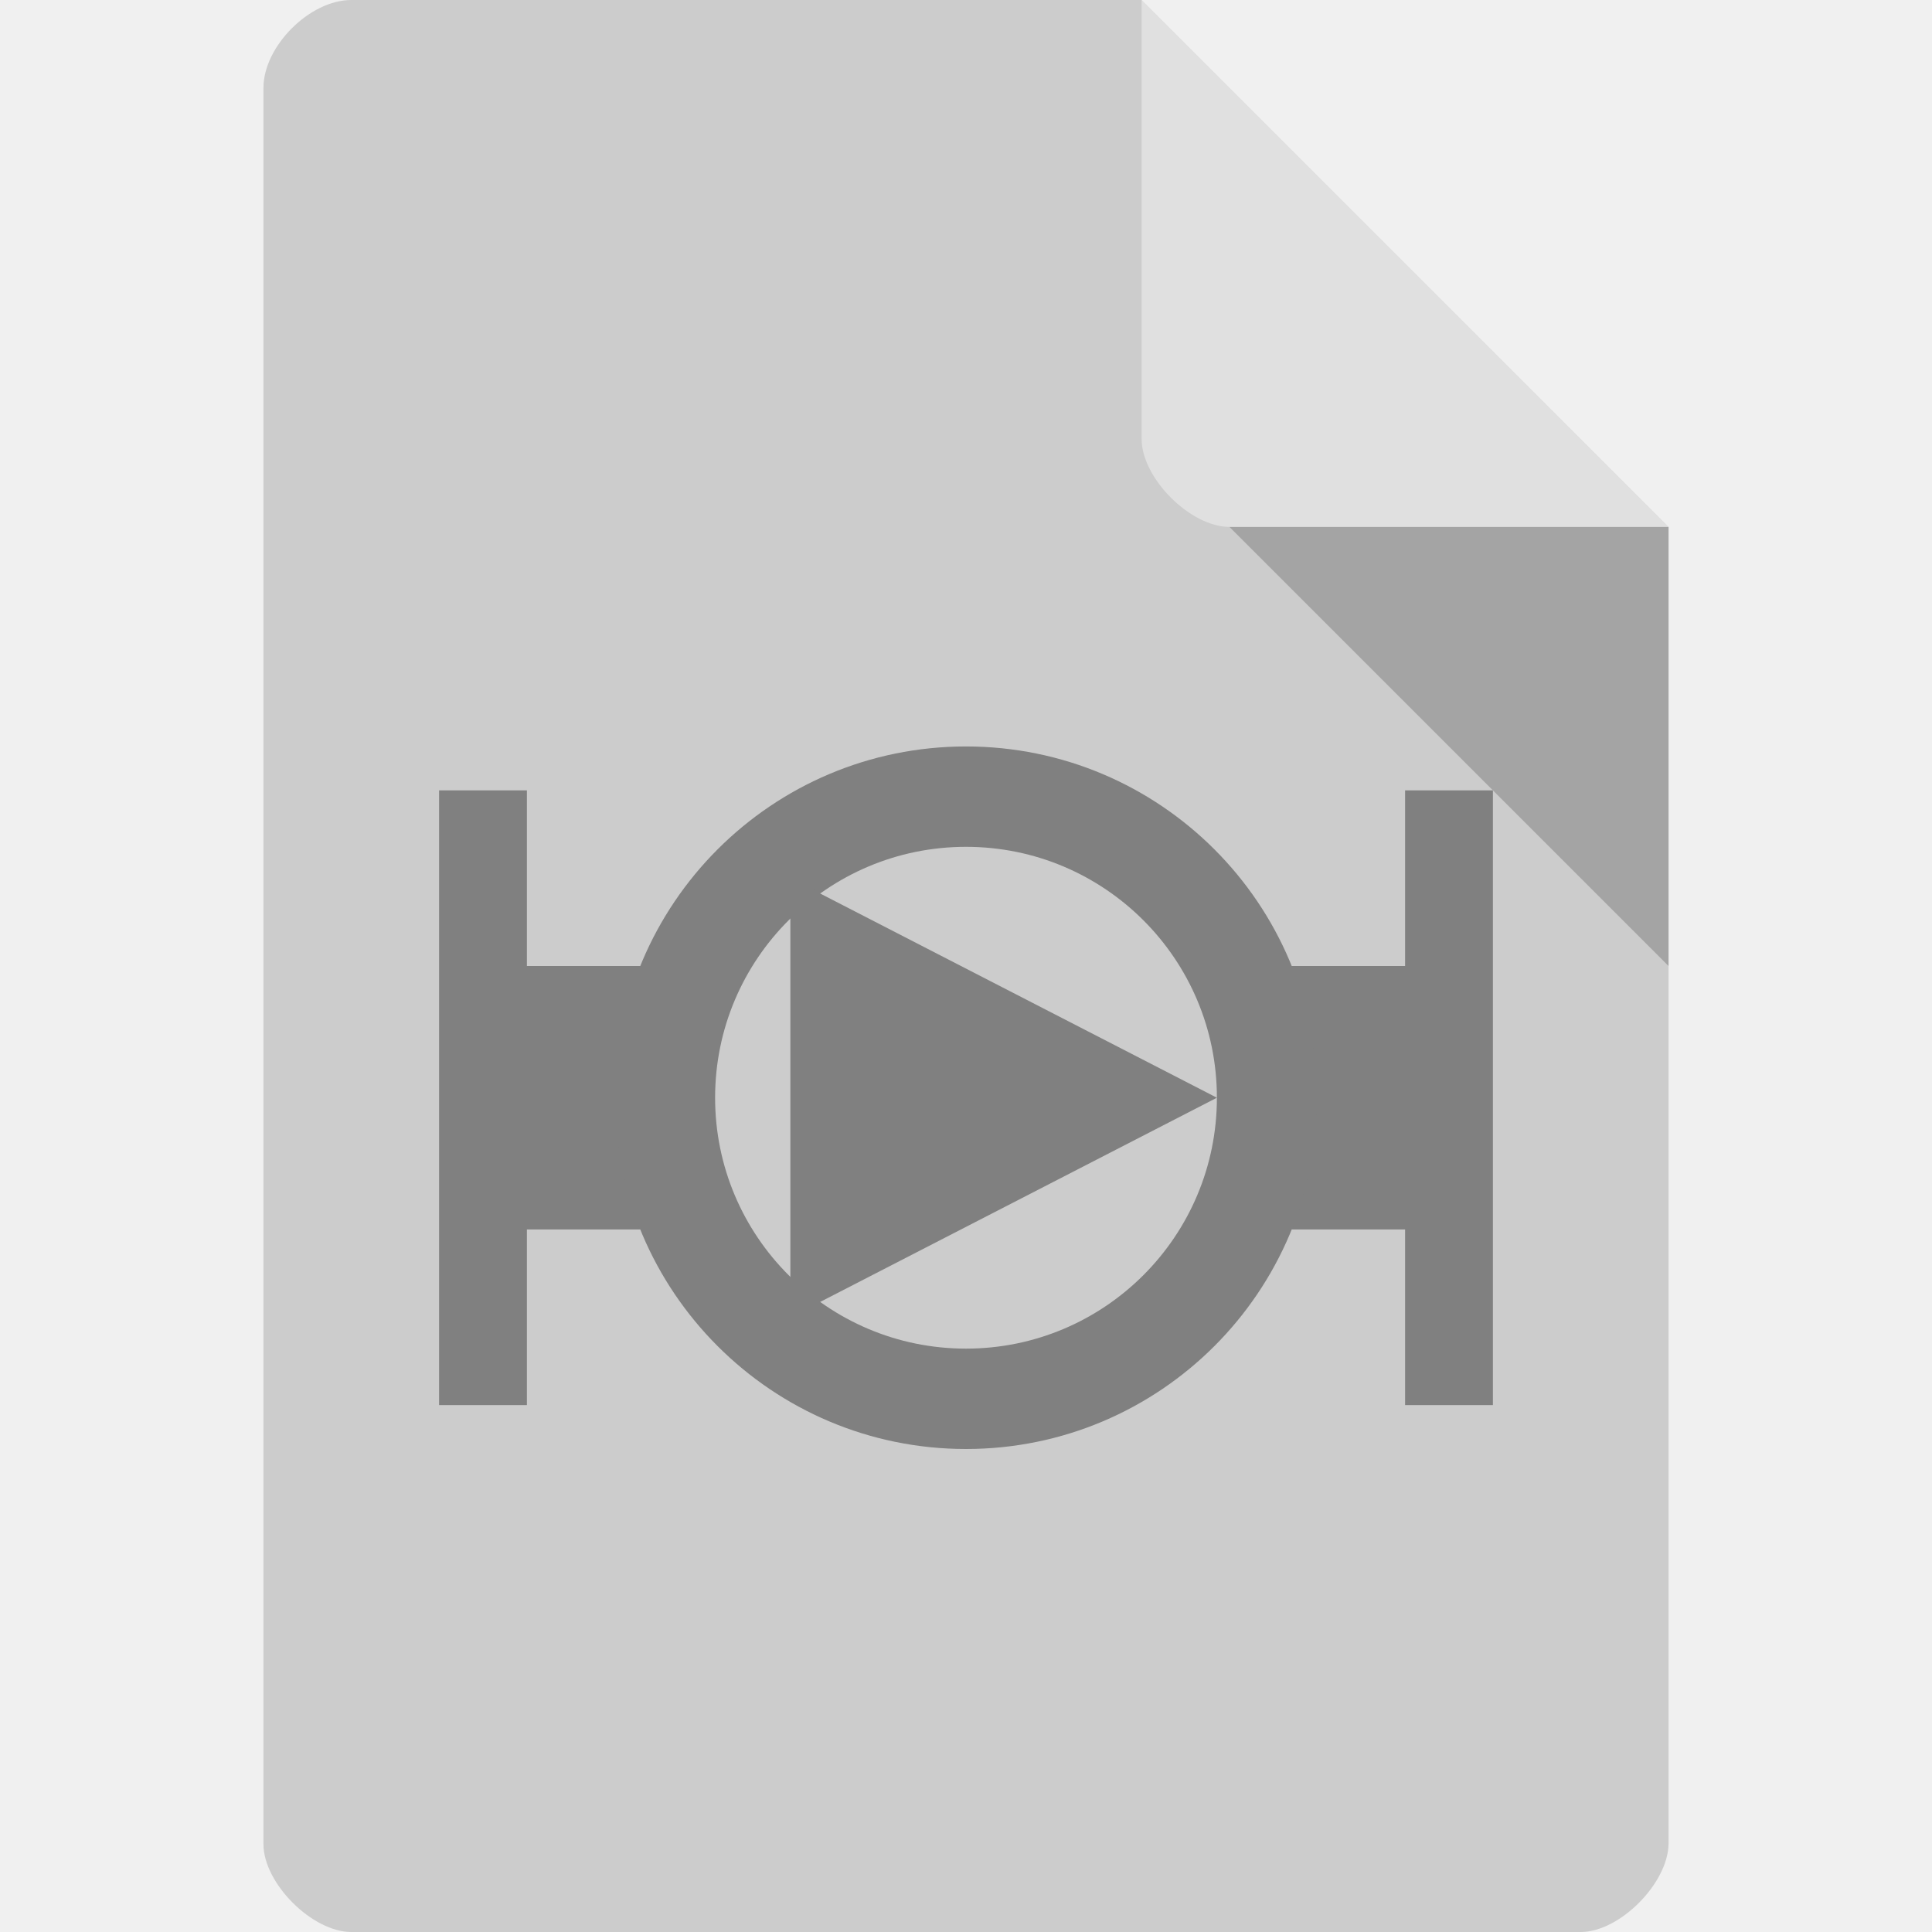
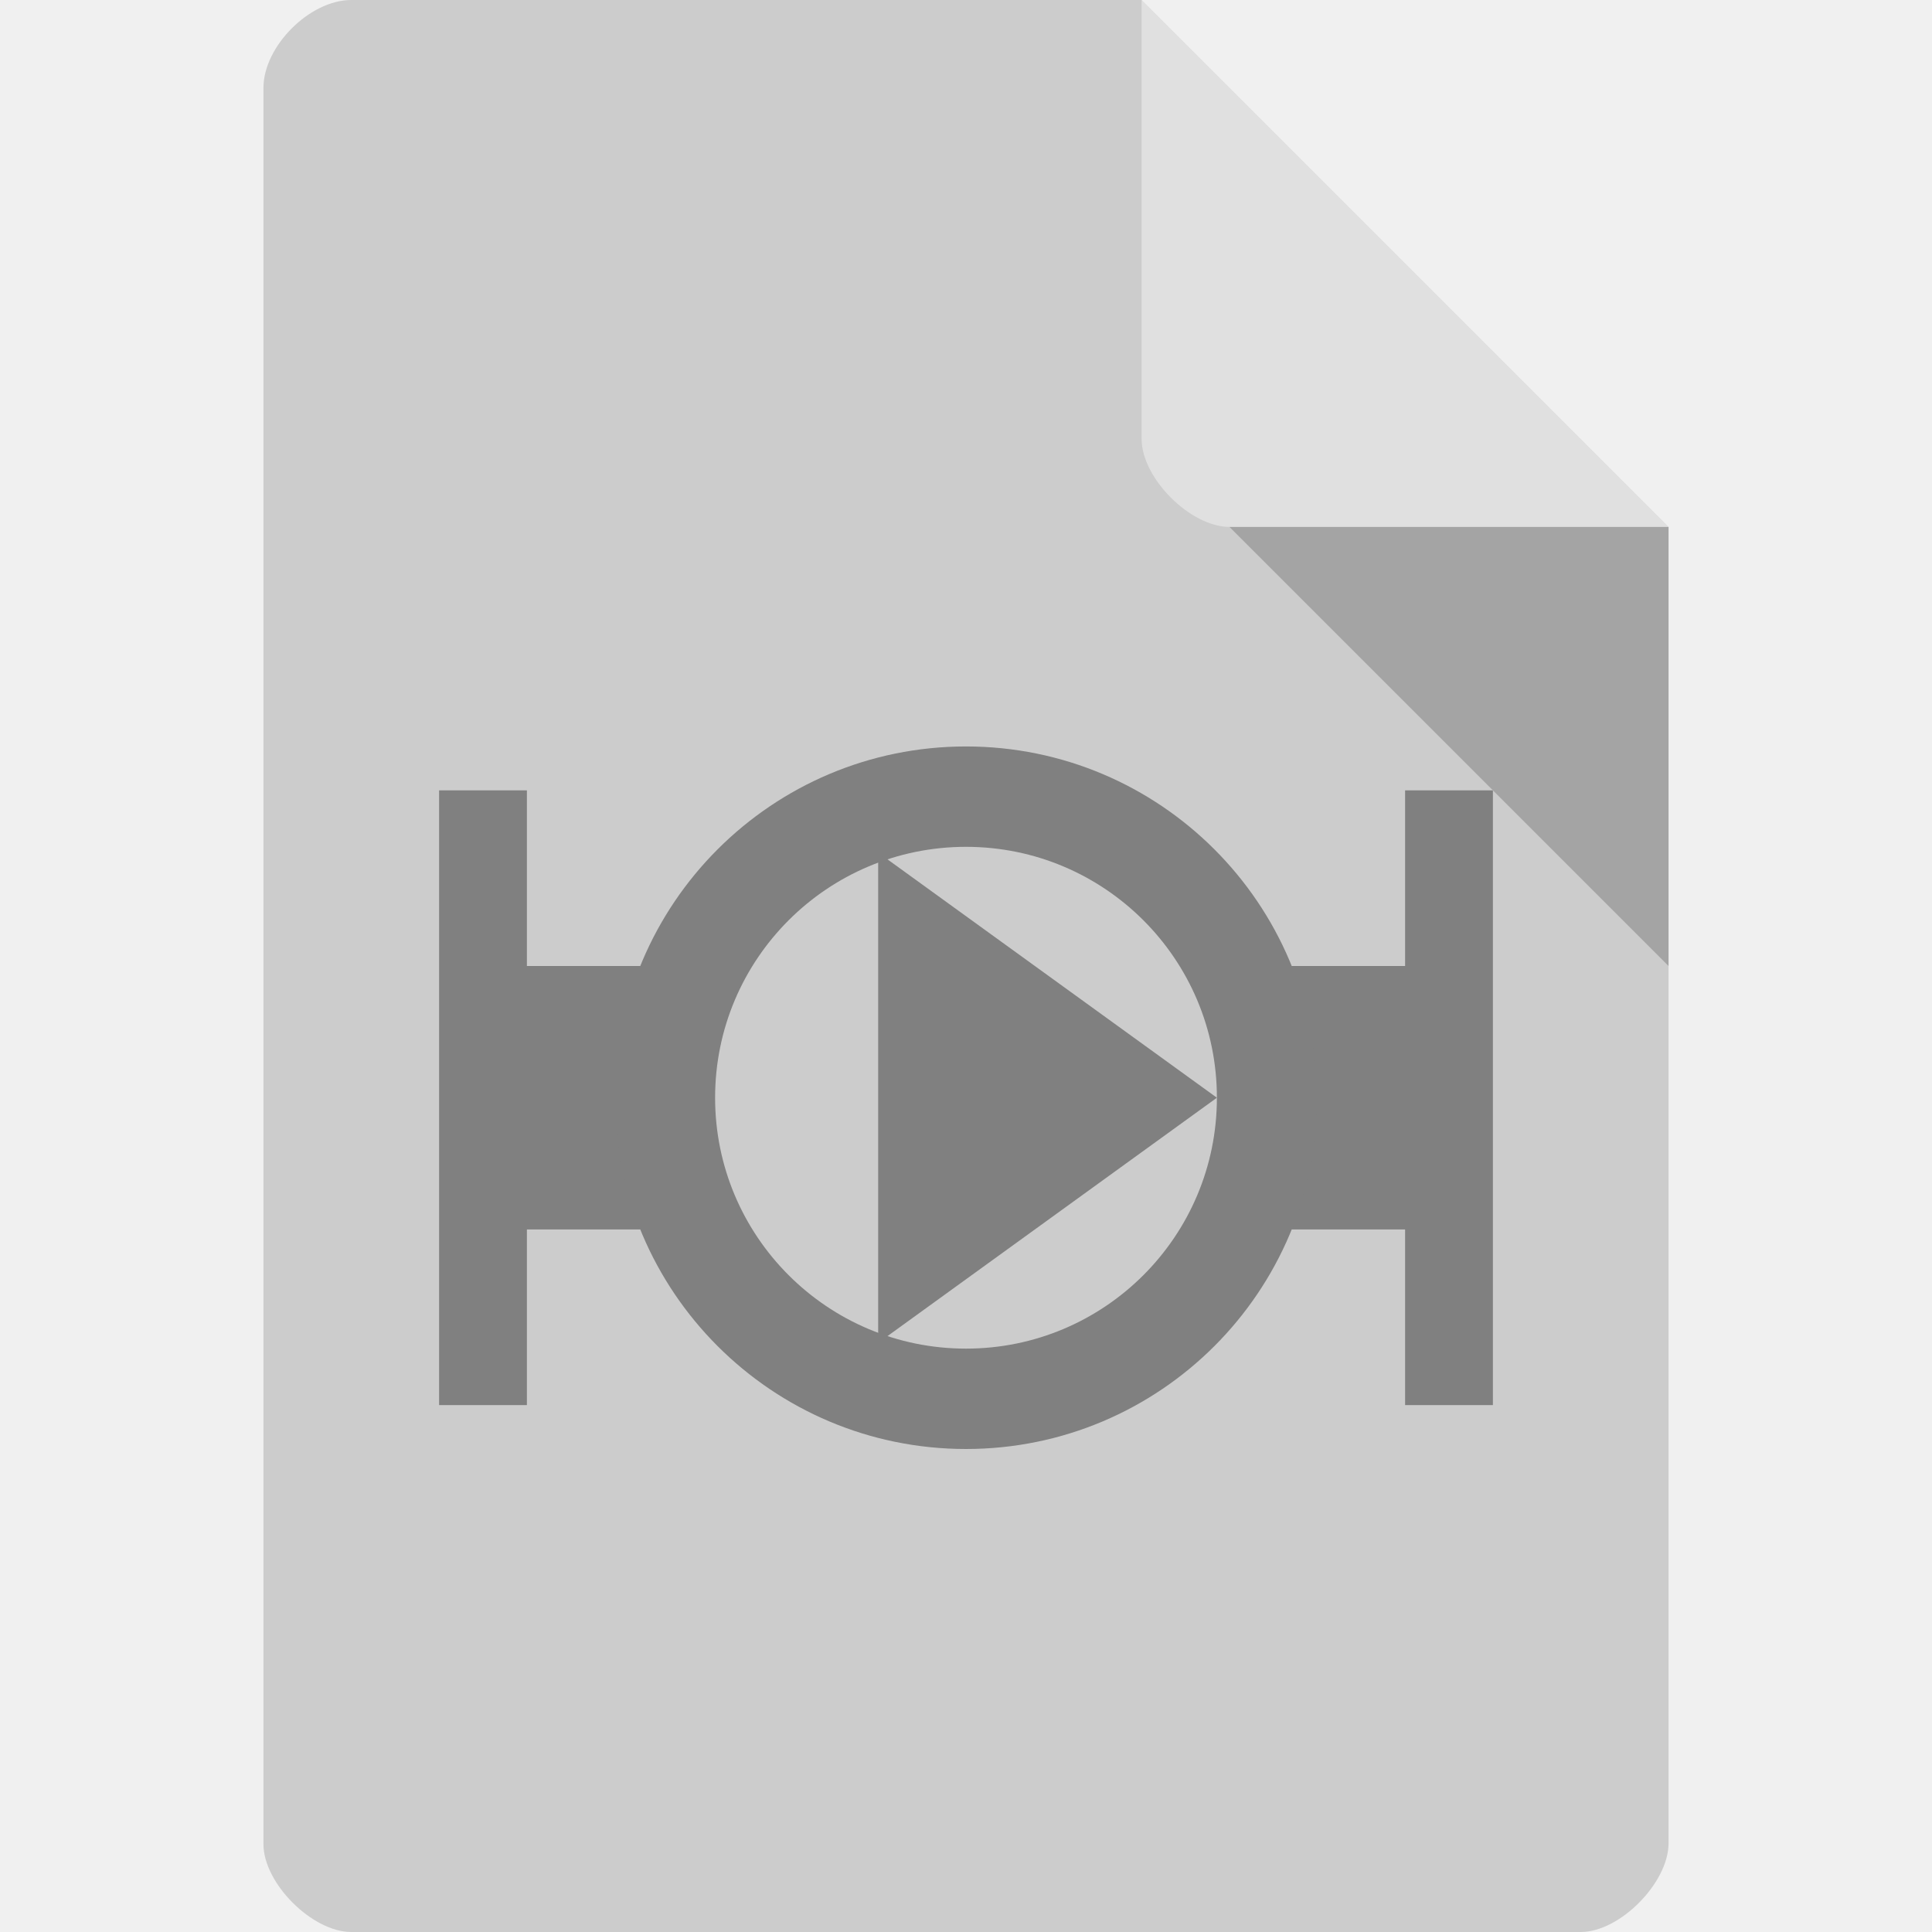
<svg xmlns="http://www.w3.org/2000/svg" width="22" height="22" viewBox="0 0 22 22" id="svg2" version="1.1">
  <defs id="defs32" />
  <path style="fill:#cccccc" d="M 4,0 C 3.527,0 3,0.527 3,1 l 0,20 c 0,0.445 0.555,1 1,1 l 14,0 c 0.445,0 0.992,-0.555 1,-1 L 19,6 13,0 z" id="path4" />
  <path style="fill:#000000;fill-opacity:0.196" d="m 14,6 5,5 0,-5 z" id="path6" />
  <path style="fill:#ffffff;fill-opacity:0.392" d="m 13,0 6,6 -5,0 C 13.555,6 13,5.445 13,5 z" id="path8" />
  <g transform="translate(-1,-1)" id="g4171">
    <g id="g4169" transform="matrix(0.5,0,0,0.5,0,0.5)">
      <path style="fill:#808080;fill-rule:evenodd;stroke:none;stroke-width:1px;stroke-linecap:butt;stroke-linejoin:miter;stroke-opacity:1" d="m 12,19 0,7 0,7 2,0 0,-4 4,0 0,-6 -4,0 0,-4 z m 22,0 0,4 -4,0 0,6 4,0 0,4 2,0 0,-7 0,-7 z" id="path4150" />
      <path style="opacity:1;fill:#808080;fill-opacity:1;stroke:none;stroke-width:2;stroke-miterlimit:4;stroke-dasharray:none" d="m 24,18 a 8,8 0 0 0 -8,8 8,8 0 0 0 8,8 8,8 0 0 0 8,-8 8,8 0 0 0 -8,-8 z m 0,2.286 A 5.714,5.714 0 0 1 29.714,26 5.714,5.714 0 0 1 24,31.714 5.714,5.714 0 0 1 18.286,26 5.714,5.714 0 0 1 24,20.286 Z" id="path4153" />
-       <path style="fill:#808080;fill-rule:evenodd;stroke:none;stroke-width:1px;stroke-linecap:butt;stroke-linejoin:miter;stroke-opacity:1" d="m 20,21 0,10 9.714,-5 z" id="path4172" />
+       <path style="fill:#808080;fill-rule:evenodd;stroke:none;stroke-width:1px;stroke-linecap:butt;stroke-linejoin:miter;stroke-opacity:1" d="M 22,20.418 22,31.582 29.714,26 Z" id="path4172" />
    </g>
  </g>
</svg>
